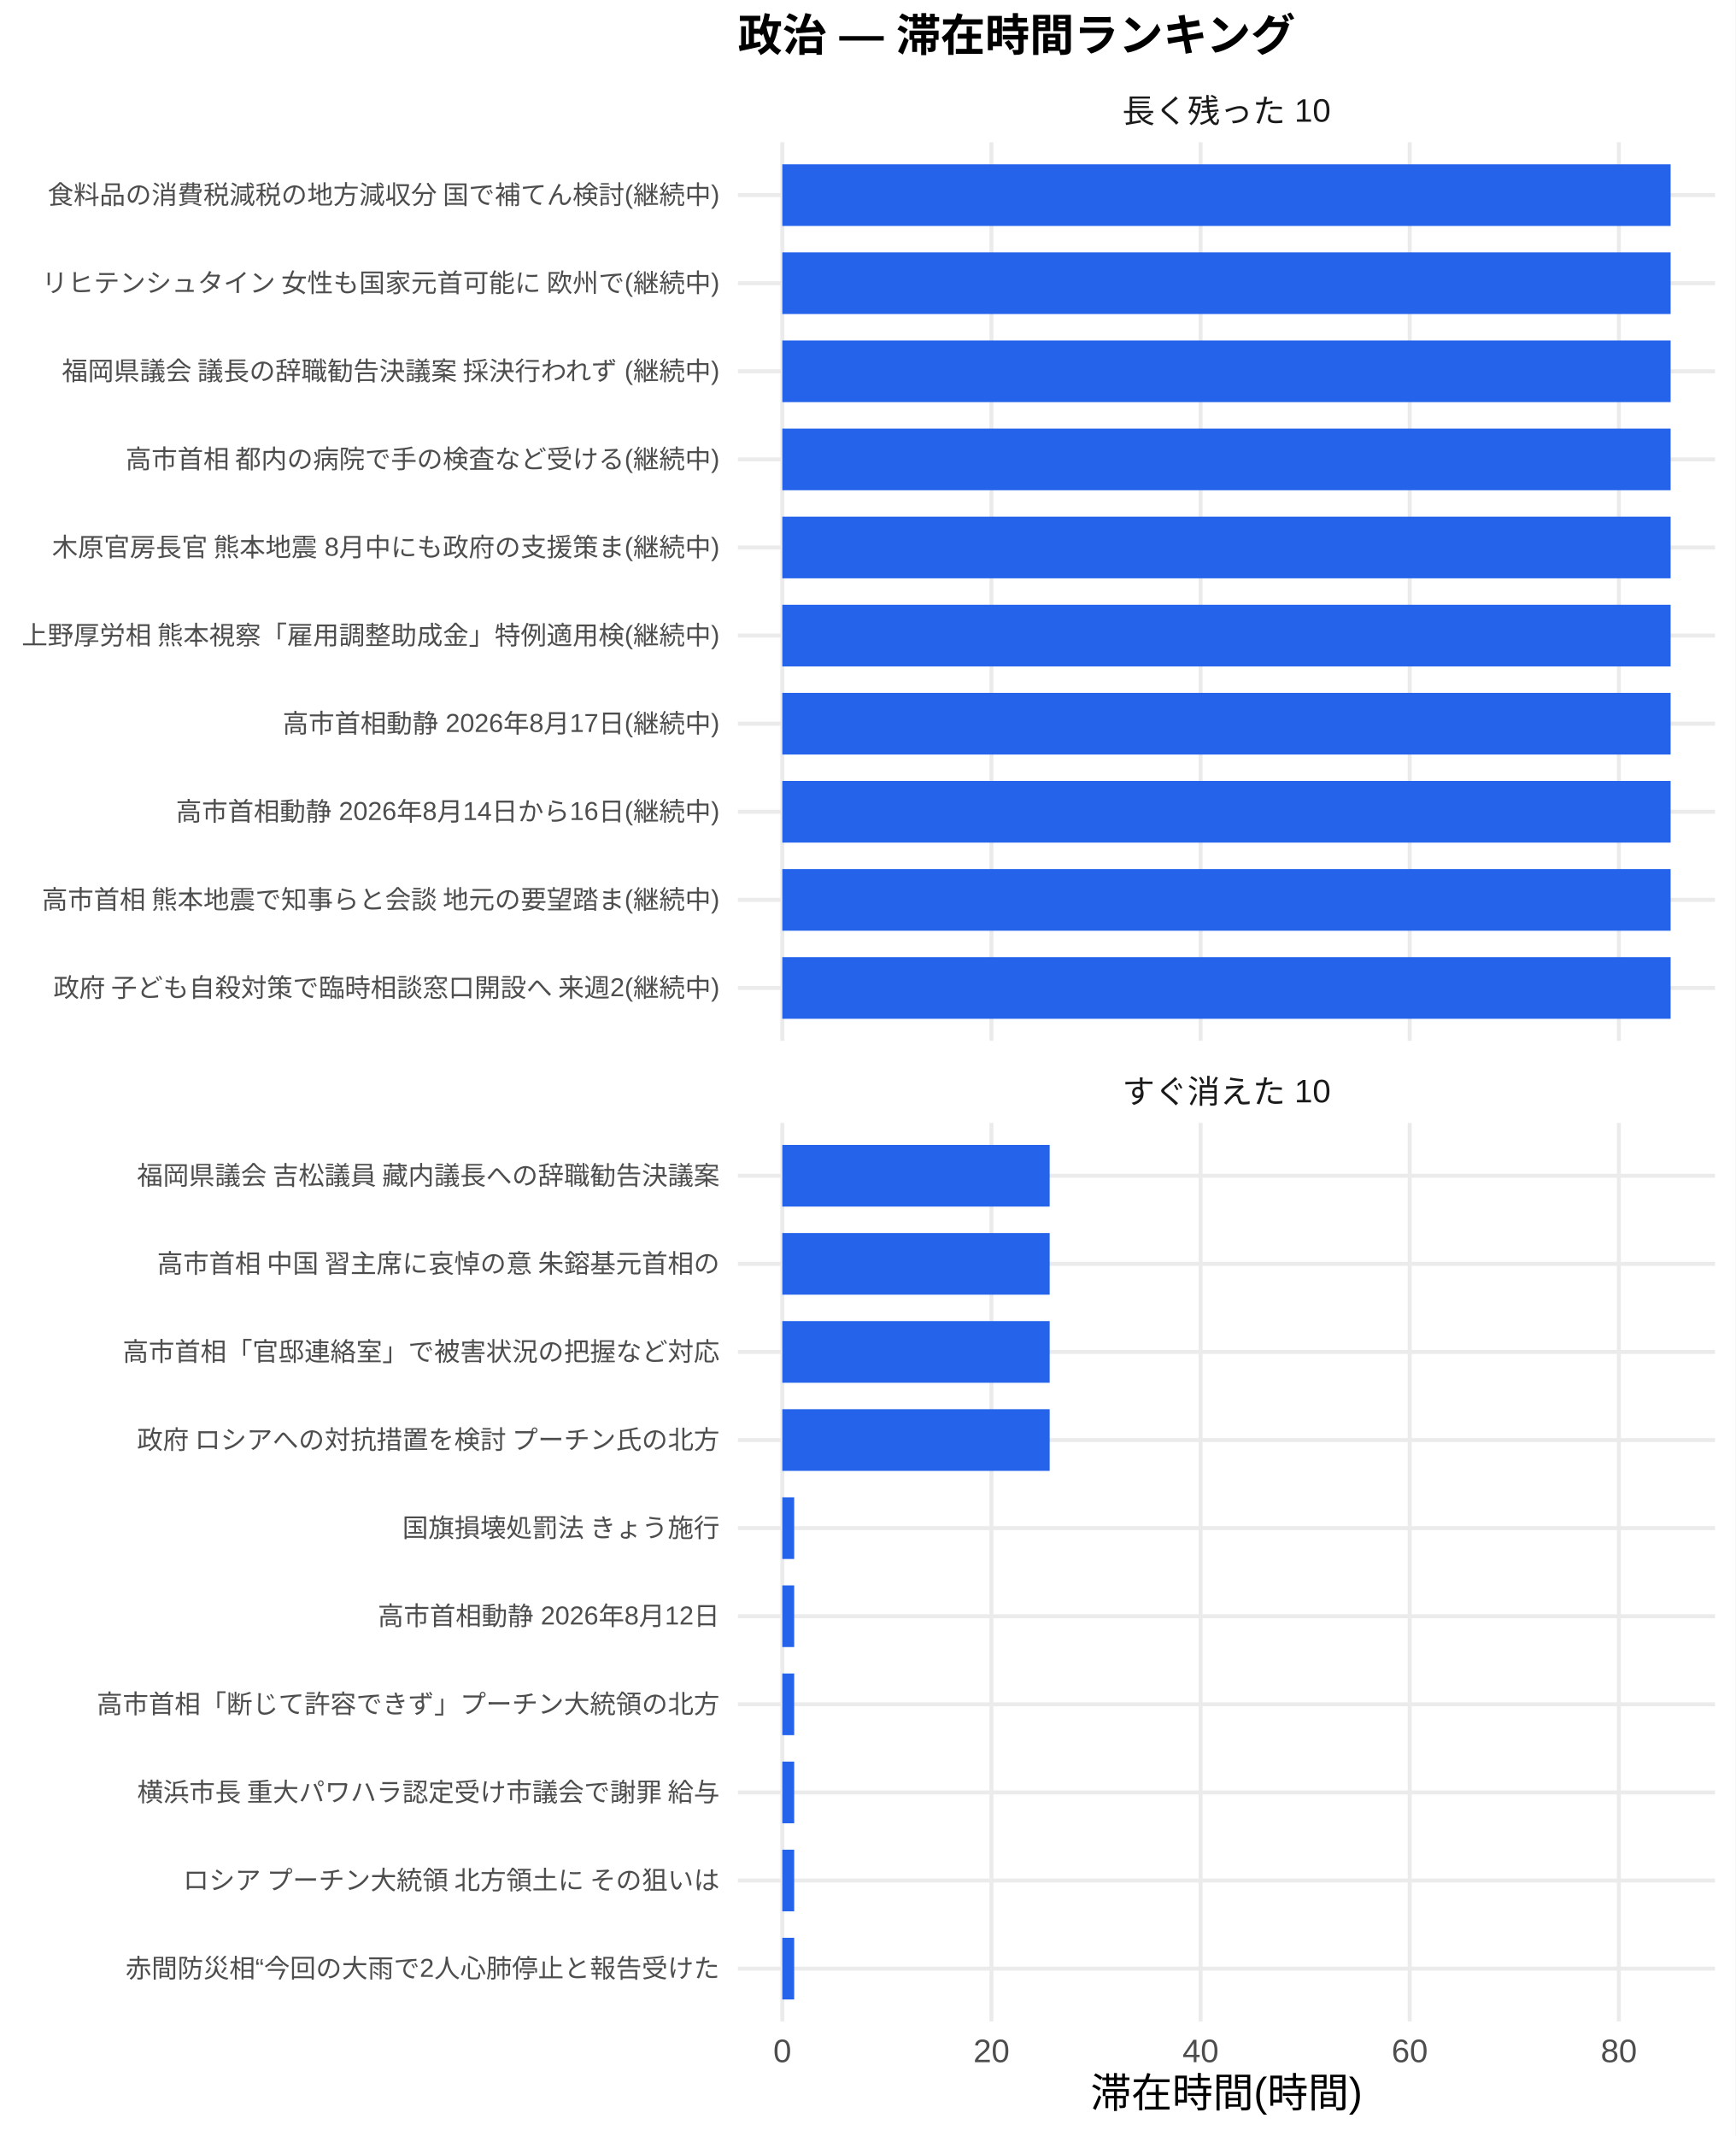
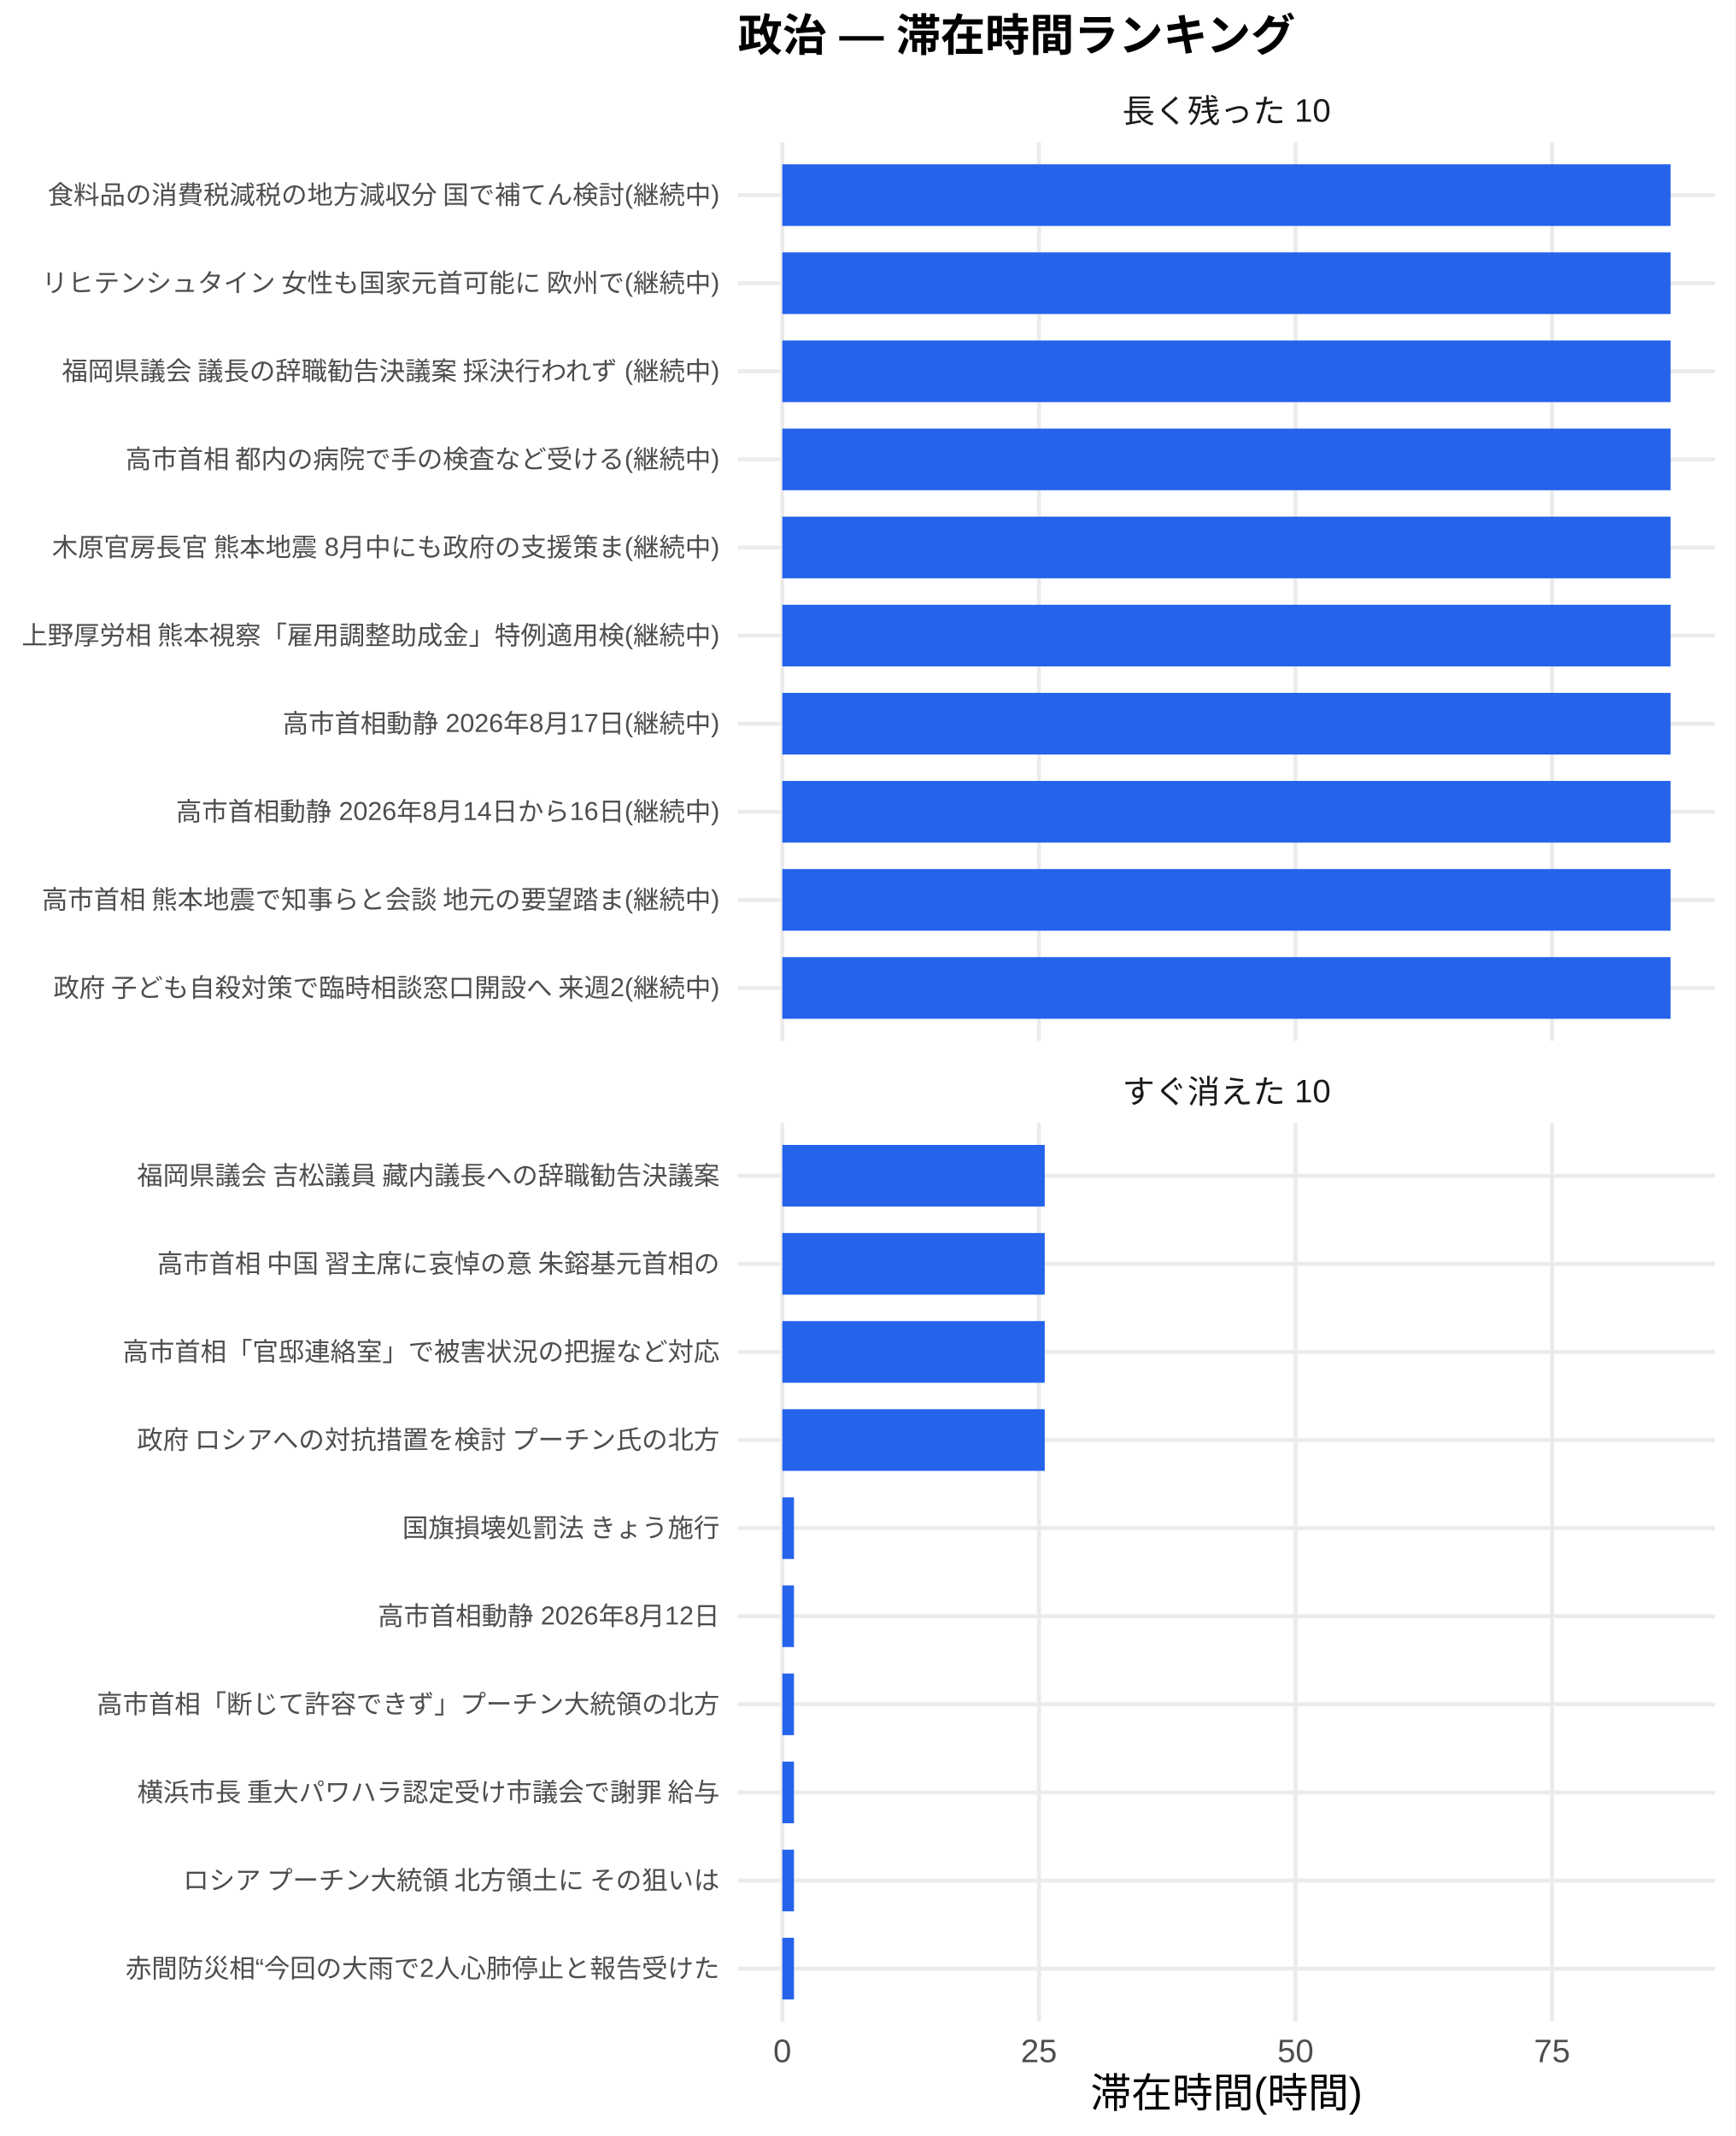
<svg xmlns="http://www.w3.org/2000/svg" width="468.00pt" height="576.00pt" viewBox="0 0 468.00 576.00">
  <g class="svglite">
    <defs>
      <style type="text/css">
    .svglite line, .svglite polyline, .svglite polygon, .svglite path, .svglite rect, .svglite circle {
      fill: none;
      stroke: #000000;
      stroke-linecap: round;
      stroke-linejoin: round;
      stroke-miterlimit: 10.00;
    }
    .svglite text {
      white-space: pre;
    }
    .svglite g.glyphgroup path {
      fill: inherit;
      stroke: none;
    }
  </style>
    </defs>
    <rect width="100%" height="100%" style="stroke: none; fill: #FFFFFF;" />
    <defs>
      <clipPath id="cpMC4wMHw0NjguMDB8MC4wMHw1NzYuMDA=">
        <rect x="0.00" y="0.00" width="468.00" height="576.00" />
      </clipPath>
    </defs>
    <g clip-path="url(#cpMC4wMHw0NjguMDB8MC4wMHw1NzYuMDA=)">
      <rect x="0.00" y="0.00" width="468.00" height="576.00" style="stroke-width: 1.07; stroke: none; fill: #FFFFFF;" />
    </g>
    <defs>
      <clipPath id="cpMTk5LjAwfDQ2Mi41MnwzOC4zNnwyODAuNjc=">
        <rect x="199.00" y="38.36" width="263.52" height="242.31" />
      </clipPath>
    </defs>
    <g clip-path="url(#cpMTk5LjAwfDQ2Mi41MnwzOC4zNnwyODAuNjc=)">
      <polyline points="199.00,266.42 462.52,266.42 " style="stroke-width: 1.07; stroke: #EBEBEB; stroke-linecap: butt;" />
      <polyline points="199.00,242.66 462.52,242.66 " style="stroke-width: 1.07; stroke: #EBEBEB; stroke-linecap: butt;" />
      <polyline points="199.00,218.91 462.52,218.91 " style="stroke-width: 1.07; stroke: #EBEBEB; stroke-linecap: butt;" />
      <polyline points="199.00,195.15 462.52,195.15 " style="stroke-width: 1.07; stroke: #EBEBEB; stroke-linecap: butt;" />
      <polyline points="199.00,171.39 462.52,171.39 " style="stroke-width: 1.07; stroke: #EBEBEB; stroke-linecap: butt;" />
      <polyline points="199.00,147.64 462.52,147.64 " style="stroke-width: 1.07; stroke: #EBEBEB; stroke-linecap: butt;" />
      <polyline points="199.00,123.88 462.52,123.88 " style="stroke-width: 1.07; stroke: #EBEBEB; stroke-linecap: butt;" />
      <polyline points="199.00,100.13 462.52,100.13 " style="stroke-width: 1.07; stroke: #EBEBEB; stroke-linecap: butt;" />
      <polyline points="199.00,76.37 462.52,76.37 " style="stroke-width: 1.07; stroke: #EBEBEB; stroke-linecap: butt;" />
      <polyline points="199.00,52.61 462.52,52.61 " style="stroke-width: 1.07; stroke: #EBEBEB; stroke-linecap: butt;" />
      <polyline points="210.98,280.67 210.98,38.36 " style="stroke-width: 1.07; stroke: #EBEBEB; stroke-linecap: butt;" />
-       <polyline points="267.38,280.67 267.38,38.36 " style="stroke-width: 1.07; stroke: #EBEBEB; stroke-linecap: butt;" />
-       <polyline points="323.78,280.67 323.78,38.36 " style="stroke-width: 1.07; stroke: #EBEBEB; stroke-linecap: butt;" />
-       <polyline points="380.18,280.67 380.18,38.36 " style="stroke-width: 1.07; stroke: #EBEBEB; stroke-linecap: butt;" />
-       <polyline points="436.58,280.67 436.58,38.36 " style="stroke-width: 1.07; stroke: #EBEBEB; stroke-linecap: butt;" />
+       <polyline points="280.18,280.67 280.18,38.36 " style="stroke-width: 1.07; stroke: #EBEBEB; stroke-linecap: butt;" />
+       <polyline points="349.38,280.67 349.38,38.36 " style="stroke-width: 1.07; stroke: #EBEBEB; stroke-linecap: butt;" />
+       <polyline points="418.57,280.67 418.57,38.36 " style="stroke-width: 1.07; stroke: #EBEBEB; stroke-linecap: butt;" />
      <rect x="210.98" y="44.30" width="239.56" height="16.63" style="stroke-width: 1.07; stroke: none; stroke-linecap: butt; stroke-linejoin: miter; fill: #2563EB;" />
      <rect x="210.98" y="68.05" width="239.56" height="16.63" style="stroke-width: 1.07; stroke: none; stroke-linecap: butt; stroke-linejoin: miter; fill: #2563EB;" />
      <rect x="210.98" y="91.81" width="239.56" height="16.63" style="stroke-width: 1.07; stroke: none; stroke-linecap: butt; stroke-linejoin: miter; fill: #2563EB;" />
      <rect x="210.98" y="115.57" width="239.56" height="16.63" style="stroke-width: 1.07; stroke: none; stroke-linecap: butt; stroke-linejoin: miter; fill: #2563EB;" />
      <rect x="210.98" y="139.32" width="239.56" height="16.63" style="stroke-width: 1.07; stroke: none; stroke-linecap: butt; stroke-linejoin: miter; fill: #2563EB;" />
      <rect x="210.98" y="163.08" width="239.56" height="16.63" style="stroke-width: 1.07; stroke: none; stroke-linecap: butt; stroke-linejoin: miter; fill: #2563EB;" />
      <rect x="210.98" y="186.84" width="239.56" height="16.63" style="stroke-width: 1.07; stroke: none; stroke-linecap: butt; stroke-linejoin: miter; fill: #2563EB;" />
      <rect x="210.98" y="210.59" width="239.56" height="16.63" style="stroke-width: 1.07; stroke: none; stroke-linecap: butt; stroke-linejoin: miter; fill: #2563EB;" />
      <rect x="210.98" y="234.35" width="239.56" height="16.63" style="stroke-width: 1.07; stroke: none; stroke-linecap: butt; stroke-linejoin: miter; fill: #2563EB;" />
      <rect x="210.98" y="258.10" width="239.56" height="16.63" style="stroke-width: 1.07; stroke: none; stroke-linecap: butt; stroke-linejoin: miter; fill: #2563EB;" />
    </g>
    <g clip-path="url(#cpMC4wMHw0NjguMDB8MC4wMHw1NzYuMDA=)">
</g>
    <defs>
      <clipPath id="cpMTk5LjAwfDQ2Mi41MnwzMDIuODB8NTQ1LjEy">
        <rect x="199.00" y="302.80" width="263.52" height="242.31" />
      </clipPath>
    </defs>
    <g clip-path="url(#cpMTk5LjAwfDQ2Mi41MnwzMDIuODB8NTQ1LjEy)">
      <polyline points="199.00,530.86 462.52,530.86 " style="stroke-width: 1.07; stroke: #EBEBEB; stroke-linecap: butt;" />
      <polyline points="199.00,507.11 462.52,507.11 " style="stroke-width: 1.07; stroke: #EBEBEB; stroke-linecap: butt;" />
      <polyline points="199.00,483.35 462.52,483.35 " style="stroke-width: 1.07; stroke: #EBEBEB; stroke-linecap: butt;" />
      <polyline points="199.00,459.59 462.52,459.59 " style="stroke-width: 1.07; stroke: #EBEBEB; stroke-linecap: butt;" />
      <polyline points="199.00,435.84 462.52,435.84 " style="stroke-width: 1.07; stroke: #EBEBEB; stroke-linecap: butt;" />
      <polyline points="199.00,412.08 462.52,412.08 " style="stroke-width: 1.07; stroke: #EBEBEB; stroke-linecap: butt;" />
      <polyline points="199.00,388.33 462.52,388.33 " style="stroke-width: 1.07; stroke: #EBEBEB; stroke-linecap: butt;" />
      <polyline points="199.00,364.57 462.52,364.57 " style="stroke-width: 1.07; stroke: #EBEBEB; stroke-linecap: butt;" />
      <polyline points="199.00,340.81 462.52,340.81 " style="stroke-width: 1.07; stroke: #EBEBEB; stroke-linecap: butt;" />
      <polyline points="199.00,317.06 462.52,317.06 " style="stroke-width: 1.07; stroke: #EBEBEB; stroke-linecap: butt;" />
      <polyline points="210.98,545.12 210.98,302.80 " style="stroke-width: 1.07; stroke: #EBEBEB; stroke-linecap: butt;" />
-       <polyline points="267.38,545.12 267.38,302.80 " style="stroke-width: 1.07; stroke: #EBEBEB; stroke-linecap: butt;" />
-       <polyline points="323.78,545.12 323.78,302.80 " style="stroke-width: 1.07; stroke: #EBEBEB; stroke-linecap: butt;" />
-       <polyline points="380.18,545.12 380.18,302.80 " style="stroke-width: 1.07; stroke: #EBEBEB; stroke-linecap: butt;" />
-       <polyline points="436.58,545.12 436.58,302.80 " style="stroke-width: 1.07; stroke: #EBEBEB; stroke-linecap: butt;" />
-       <rect x="210.98" y="308.74" width="72.10" height="16.63" style="stroke-width: 1.07; stroke: none; stroke-linecap: butt; stroke-linejoin: miter; fill: #2563EB;" />
-       <rect x="210.98" y="332.50" width="72.10" height="16.63" style="stroke-width: 1.07; stroke: none; stroke-linecap: butt; stroke-linejoin: miter; fill: #2563EB;" />
-       <rect x="210.98" y="356.25" width="72.10" height="16.63" style="stroke-width: 1.07; stroke: none; stroke-linecap: butt; stroke-linejoin: miter; fill: #2563EB;" />
-       <rect x="210.98" y="380.01" width="72.10" height="16.63" style="stroke-width: 1.07; stroke: none; stroke-linecap: butt; stroke-linejoin: miter; fill: #2563EB;" />
-       <rect x="210.98" y="403.77" width="3.20" height="16.63" style="stroke-width: 1.07; stroke: none; stroke-linecap: butt; stroke-linejoin: miter; fill: #2563EB;" />
-       <rect x="210.98" y="427.52" width="3.20" height="16.63" style="stroke-width: 1.07; stroke: none; stroke-linecap: butt; stroke-linejoin: miter; fill: #2563EB;" />
-       <rect x="210.98" y="451.28" width="3.20" height="16.63" style="stroke-width: 1.07; stroke: none; stroke-linecap: butt; stroke-linejoin: miter; fill: #2563EB;" />
-       <rect x="210.98" y="475.04" width="3.20" height="16.63" style="stroke-width: 1.07; stroke: none; stroke-linecap: butt; stroke-linejoin: miter; fill: #2563EB;" />
-       <rect x="210.98" y="498.79" width="3.20" height="16.63" style="stroke-width: 1.07; stroke: none; stroke-linecap: butt; stroke-linejoin: miter; fill: #2563EB;" />
-       <rect x="210.98" y="522.55" width="3.20" height="16.63" style="stroke-width: 1.07; stroke: none; stroke-linecap: butt; stroke-linejoin: miter; fill: #2563EB;" />
+       <polyline points="280.18,545.12 280.18,302.80 " style="stroke-width: 1.07; stroke: #EBEBEB; stroke-linecap: butt;" />
+       <polyline points="349.38,545.12 349.38,302.80 " style="stroke-width: 1.07; stroke: #EBEBEB; stroke-linecap: butt;" />
+       <polyline points="418.57,545.12 418.57,302.80 " style="stroke-width: 1.07; stroke: #EBEBEB; stroke-linecap: butt;" />
+       <rect x="210.98" y="308.74" width="70.77" height="16.63" style="stroke-width: 1.07; stroke: none; stroke-linecap: butt; stroke-linejoin: miter; fill: #2563EB;" />
+       <rect x="210.98" y="332.50" width="70.77" height="16.63" style="stroke-width: 1.07; stroke: none; stroke-linecap: butt; stroke-linejoin: miter; fill: #2563EB;" />
+       <rect x="210.98" y="356.25" width="70.77" height="16.63" style="stroke-width: 1.07; stroke: none; stroke-linecap: butt; stroke-linejoin: miter; fill: #2563EB;" />
+       <rect x="210.98" y="380.01" width="70.77" height="16.63" style="stroke-width: 1.07; stroke: none; stroke-linecap: butt; stroke-linejoin: miter; fill: #2563EB;" />
+       <rect x="210.98" y="403.77" width="3.14" height="16.63" style="stroke-width: 1.07; stroke: none; stroke-linecap: butt; stroke-linejoin: miter; fill: #2563EB;" />
+       <rect x="210.98" y="427.52" width="3.14" height="16.63" style="stroke-width: 1.07; stroke: none; stroke-linecap: butt; stroke-linejoin: miter; fill: #2563EB;" />
+       <rect x="210.98" y="451.28" width="3.14" height="16.63" style="stroke-width: 1.07; stroke: none; stroke-linecap: butt; stroke-linejoin: miter; fill: #2563EB;" />
+       <rect x="210.98" y="475.04" width="3.14" height="16.63" style="stroke-width: 1.07; stroke: none; stroke-linecap: butt; stroke-linejoin: miter; fill: #2563EB;" />
+       <rect x="210.98" y="498.79" width="3.14" height="16.63" style="stroke-width: 1.07; stroke: none; stroke-linecap: butt; stroke-linejoin: miter; fill: #2563EB;" />
+       <rect x="210.98" y="522.55" width="3.14" height="16.63" style="stroke-width: 1.07; stroke: none; stroke-linecap: butt; stroke-linejoin: miter; fill: #2563EB;" />
    </g>
    <g clip-path="url(#cpMC4wMHw0NjguMDB8MC4wMHw1NzYuMDA=)">
</g>
    <defs>
      <clipPath id="cpMTk5LjAwfDQ2Mi41MnwyODYuMTV8MzAyLjgw">
        <rect x="199.00" y="286.15" width="263.52" height="16.65" />
      </clipPath>
    </defs>
    <g clip-path="url(#cpMTk5LjAwfDQ2Mi41MnwyODYuMTV8MzAyLjgw)">
      <text x="330.76" y="297.50" text-anchor="middle" style="font-size: 8.80px;fill: #1A1A1A; font-family: &quot;Liberation Sans&quot;;" textLength="56.20px" lengthAdjust="spacingAndGlyphs">すぐ消えた 10</text>
    </g>
    <g clip-path="url(#cpMC4wMHw0NjguMDB8MC4wMHw1NzYuMDA=)">
</g>
    <defs>
      <clipPath id="cpMTk5LjAwfDQ2Mi41MnwyMS43MXwzOC4zNg==">
        <rect x="199.00" y="21.71" width="263.52" height="16.65" />
      </clipPath>
    </defs>
    <g clip-path="url(#cpMTk5LjAwfDQ2Mi41MnwyMS43MXwzOC4zNg==)">
      <text x="330.76" y="33.06" text-anchor="middle" style="font-size: 8.80px;fill: #1A1A1A; font-family: &quot;Liberation Sans&quot;;" textLength="56.20px" lengthAdjust="spacingAndGlyphs">長く残った 10</text>
    </g>
    <g clip-path="url(#cpMC4wMHw0NjguMDB8MC4wMHw1NzYuMDA=)">
      <text x="210.98" y="556.10" text-anchor="middle" style="font-size: 8.80px;fill: #4D4D4D; font-family: &quot;Liberation Sans&quot;;" textLength="4.89px" lengthAdjust="spacingAndGlyphs">0</text>
-       <text x="267.38" y="556.10" text-anchor="middle" style="font-size: 8.80px;fill: #4D4D4D; font-family: &quot;Liberation Sans&quot;;" textLength="9.78px" lengthAdjust="spacingAndGlyphs">20</text>
-       <text x="323.78" y="556.10" text-anchor="middle" style="font-size: 8.80px;fill: #4D4D4D; font-family: &quot;Liberation Sans&quot;;" textLength="9.78px" lengthAdjust="spacingAndGlyphs">40</text>
-       <text x="380.18" y="556.10" text-anchor="middle" style="font-size: 8.80px;fill: #4D4D4D; font-family: &quot;Liberation Sans&quot;;" textLength="9.78px" lengthAdjust="spacingAndGlyphs">60</text>
-       <text x="436.58" y="556.10" text-anchor="middle" style="font-size: 8.80px;fill: #4D4D4D; font-family: &quot;Liberation Sans&quot;;" textLength="9.78px" lengthAdjust="spacingAndGlyphs">80</text>
+       <text x="280.18" y="556.10" text-anchor="middle" style="font-size: 8.80px;fill: #4D4D4D; font-family: &quot;Liberation Sans&quot;;" textLength="9.78px" lengthAdjust="spacingAndGlyphs">25</text>
+       <text x="349.38" y="556.10" text-anchor="middle" style="font-size: 8.80px;fill: #4D4D4D; font-family: &quot;Liberation Sans&quot;;" textLength="9.78px" lengthAdjust="spacingAndGlyphs">50</text>
+       <text x="418.57" y="556.10" text-anchor="middle" style="font-size: 8.80px;fill: #4D4D4D; font-family: &quot;Liberation Sans&quot;;" textLength="9.78px" lengthAdjust="spacingAndGlyphs">75</text>
      <text x="194.07" y="268.83" text-anchor="end" style="font-size: 7.00px;fill: #4D4D4D; font-family: &quot;Liberation Sans&quot;;" textLength="180.42px" lengthAdjust="spacingAndGlyphs">政府 子ども自殺対策で臨時相談窓口開設へ 来週2(継続中)</text>
      <text x="194.07" y="245.07" text-anchor="end" style="font-size: 7.00px;fill: #4D4D4D; font-family: &quot;Liberation Sans&quot;;" textLength="183.53px" lengthAdjust="spacingAndGlyphs">高市首相 熊本地震で知事らと会談 地元の要望踏ま(継続中)</text>
      <text x="194.07" y="221.31" text-anchor="end" style="font-size: 7.00px;fill: #4D4D4D; font-family: &quot;Liberation Sans&quot;;" textLength="146.61px" lengthAdjust="spacingAndGlyphs">高市首相動静 2026年8月14日から16日(継続中)</text>
      <text x="194.07" y="197.56" text-anchor="end" style="font-size: 7.00px;fill: #4D4D4D; font-family: &quot;Liberation Sans&quot;;" textLength="117.83px" lengthAdjust="spacingAndGlyphs">高市首相動静 2026年8月17日(継続中)</text>
      <text x="194.07" y="173.80" text-anchor="end" style="font-size: 7.00px;fill: #4D4D4D; font-family: &quot;Liberation Sans&quot;;" textLength="188.59px" lengthAdjust="spacingAndGlyphs">上野厚労相 熊本視察「雇用調整助成金」特例適用検(継続中)</text>
      <text x="194.07" y="150.05" text-anchor="end" style="font-size: 7.00px;fill: #4D4D4D; font-family: &quot;Liberation Sans&quot;;" textLength="180.42px" lengthAdjust="spacingAndGlyphs">木原官房長官 熊本地震 8月中にも政府の支援策ま(継続中)</text>
      <text x="194.07" y="126.29" text-anchor="end" style="font-size: 7.00px;fill: #4D4D4D; font-family: &quot;Liberation Sans&quot;;" textLength="160.59px" lengthAdjust="spacingAndGlyphs">高市首相 都内の病院で手の検査など受ける(継続中)</text>
      <text x="194.07" y="102.53" text-anchor="end" style="font-size: 7.00px;fill: #4D4D4D; font-family: &quot;Liberation Sans&quot;;" textLength="178.47px" lengthAdjust="spacingAndGlyphs">福岡県議会 議長の辞職勧告決議案 採決行われず (継続中)</text>
      <text x="194.07" y="78.78" text-anchor="end" style="font-size: 7.00px;fill: #4D4D4D; font-family: &quot;Liberation Sans&quot;;" textLength="183.53px" lengthAdjust="spacingAndGlyphs">リヒテンシュタイン 女性も国家元首可能に 欧州で(継続中)</text>
      <text x="194.07" y="55.02" text-anchor="end" style="font-size: 7.00px;fill: #4D4D4D; font-family: &quot;Liberation Sans&quot;;" textLength="181.59px" lengthAdjust="spacingAndGlyphs">食料品の消費税減税の地方減収分 国で補てん検討(継続中)</text>
      <text x="194.07" y="533.27" text-anchor="end" style="font-size: 7.00px;fill: #4D4D4D; font-family: &quot;Liberation Sans&quot;;" textLength="160.22px" lengthAdjust="spacingAndGlyphs">赤間防災相“今回の大雨で2人心肺停止と報告受けた</text>
      <text x="194.07" y="509.51" text-anchor="end" style="font-size: 7.00px;fill: #4D4D4D; font-family: &quot;Liberation Sans&quot;;" textLength="147.75px" lengthAdjust="spacingAndGlyphs">ロシア プーチン大統領 北方領土に その狙いは </text>
      <text x="194.07" y="485.76" text-anchor="end" style="font-size: 7.00px;fill: #4D4D4D; font-family: &quot;Liberation Sans&quot;;" textLength="157.88px" lengthAdjust="spacingAndGlyphs">横浜市長 重大パワハラ認定受け市議会で謝罪 給与</text>
      <text x="194.07" y="462.00" text-anchor="end" style="font-size: 7.00px;fill: #4D4D4D; font-family: &quot;Liberation Sans&quot;;" textLength="168.00px" lengthAdjust="spacingAndGlyphs">高市首相「断じて許容できず」プーチン大統領の北方</text>
      <text x="194.07" y="438.25" text-anchor="end" style="font-size: 7.00px;fill: #4D4D4D; font-family: &quot;Liberation Sans&quot;;" textLength="92.17px" lengthAdjust="spacingAndGlyphs">高市首相動静 2026年8月12日</text>
      <text x="194.07" y="414.49" text-anchor="end" style="font-size: 7.00px;fill: #4D4D4D; font-family: &quot;Liberation Sans&quot;;" textLength="85.94px" lengthAdjust="spacingAndGlyphs">国旗損壊処罰法 きょう施行</text>
      <text x="194.07" y="390.73" text-anchor="end" style="font-size: 7.00px;fill: #4D4D4D; font-family: &quot;Liberation Sans&quot;;" textLength="157.88px" lengthAdjust="spacingAndGlyphs">政府 ロシアへの対抗措置を検討 プーチン氏の北方</text>
      <text x="194.07" y="366.98" text-anchor="end" style="font-size: 7.00px;fill: #4D4D4D; font-family: &quot;Liberation Sans&quot;;" textLength="162.94px" lengthAdjust="spacingAndGlyphs">高市首相「官邸連絡室」で被害状況の把握など対応 </text>
      <text x="194.07" y="343.22" text-anchor="end" style="font-size: 7.00px;fill: #4D4D4D; font-family: &quot;Liberation Sans&quot;;" textLength="152.81px" lengthAdjust="spacingAndGlyphs">高市首相 中国 習主席に哀悼の意 朱鎔基元首相の</text>
      <text x="194.07" y="319.47" text-anchor="end" style="font-size: 7.00px;fill: #4D4D4D; font-family: &quot;Liberation Sans&quot;;" textLength="157.88px" lengthAdjust="spacingAndGlyphs">福岡県議会 吉松議員 藏内議長への辞職勧告決議案</text>
      <text x="330.76" y="568.24" text-anchor="middle" style="font-size: 11.00px; font-family: &quot;Liberation Sans&quot;;" textLength="73.31px" lengthAdjust="spacingAndGlyphs">滞在時間(時間)</text>
      <text x="199.00" y="13.74" style="font-size: 12.00px; font-weight: bold; font-family: &quot;Liberation Sans&quot;;" textLength="150.66px" lengthAdjust="spacingAndGlyphs">政治 — 滞在時間ランキング</text>
    </g>
  </g>
</svg>
